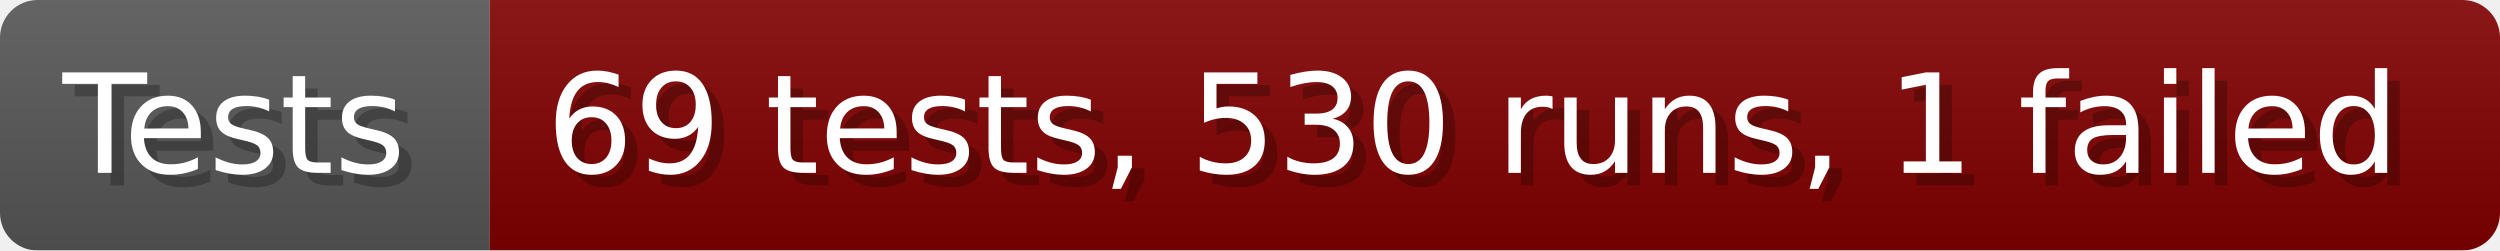
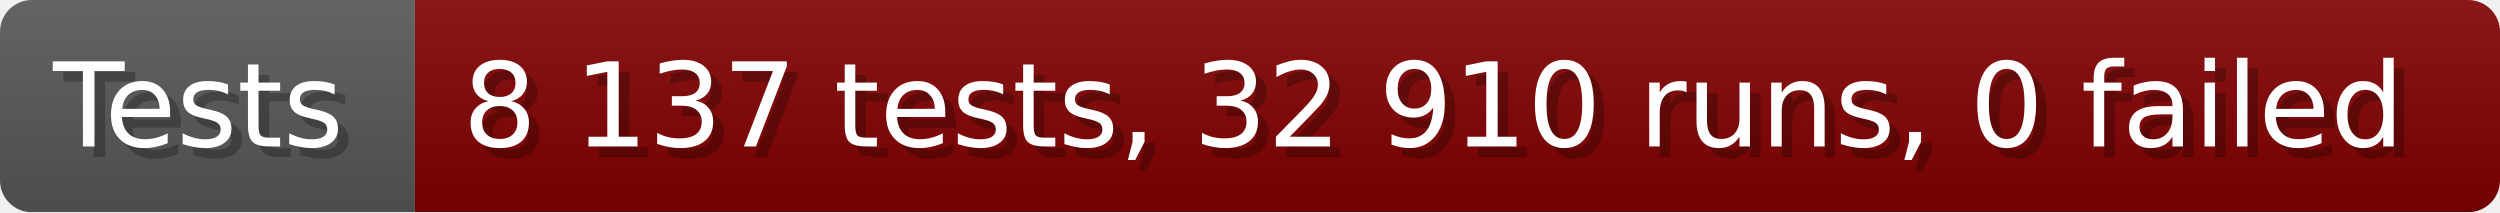
- <svg xmlns="http://www.w3.org/2000/svg" width="199.6" height="20" viewBox="0 0 1996 200" role="img" aria-label="Tests: 69 tests, 530 runs, 1 failed">
+ <svg xmlns="http://www.w3.org/2000/svg" width="235.6" height="20" viewBox="0 0 2356 200" role="img" aria-label="Tests: 8 137 tests, 32 910 runs, 0 failed">
  <linearGradient id="a" x2="0" y2="100%">
    <stop offset="0" stop-opacity=".1" stop-color="#EEE" />
    <stop offset="1" stop-opacity=".1" />
  </linearGradient>
  <mask id="m">
-     <rect width="1996" height="200" rx="30" fill="#FFF" />
+     <rect width="2356" height="200" rx="30" fill="#FFF" />
  </mask>
  <g mask="url(#m)">
    <rect width="391" height="200" fill="#555" />
-     <rect width="1605" height="200" fill="#800000" x="391" />
-     <rect width="1996" height="200" fill="url(#a)" />
+     <rect width="1965" height="200" fill="#800000" x="391" />
+     <rect width="2356" height="200" fill="url(#a)" />
  </g>
  <g aria-hidden="true" fill="#fff" text-anchor="start" font-family="Verdana,DejaVu Sans,sans-serif" font-size="110">
    <text x="60" y="148" textLength="291" fill="#000" opacity="0.25">Tests</text>
    <text x="50" y="138" textLength="291">Tests</text>
-     <text x="446" y="148" textLength="1505" fill="#000" opacity="0.25">69 tests, 530 runs, 1 failed</text>
-     <text x="436" y="138" textLength="1505">69 tests, 530 runs, 1 failed</text>
+     <text x="446" y="148" textLength="1865" fill="#000" opacity="0.25">8 137 tests, 32 910 runs, 0 failed</text>
+     <text x="436" y="138" textLength="1865">8 137 tests, 32 910 runs, 0 failed</text>
  </g>
</svg>
